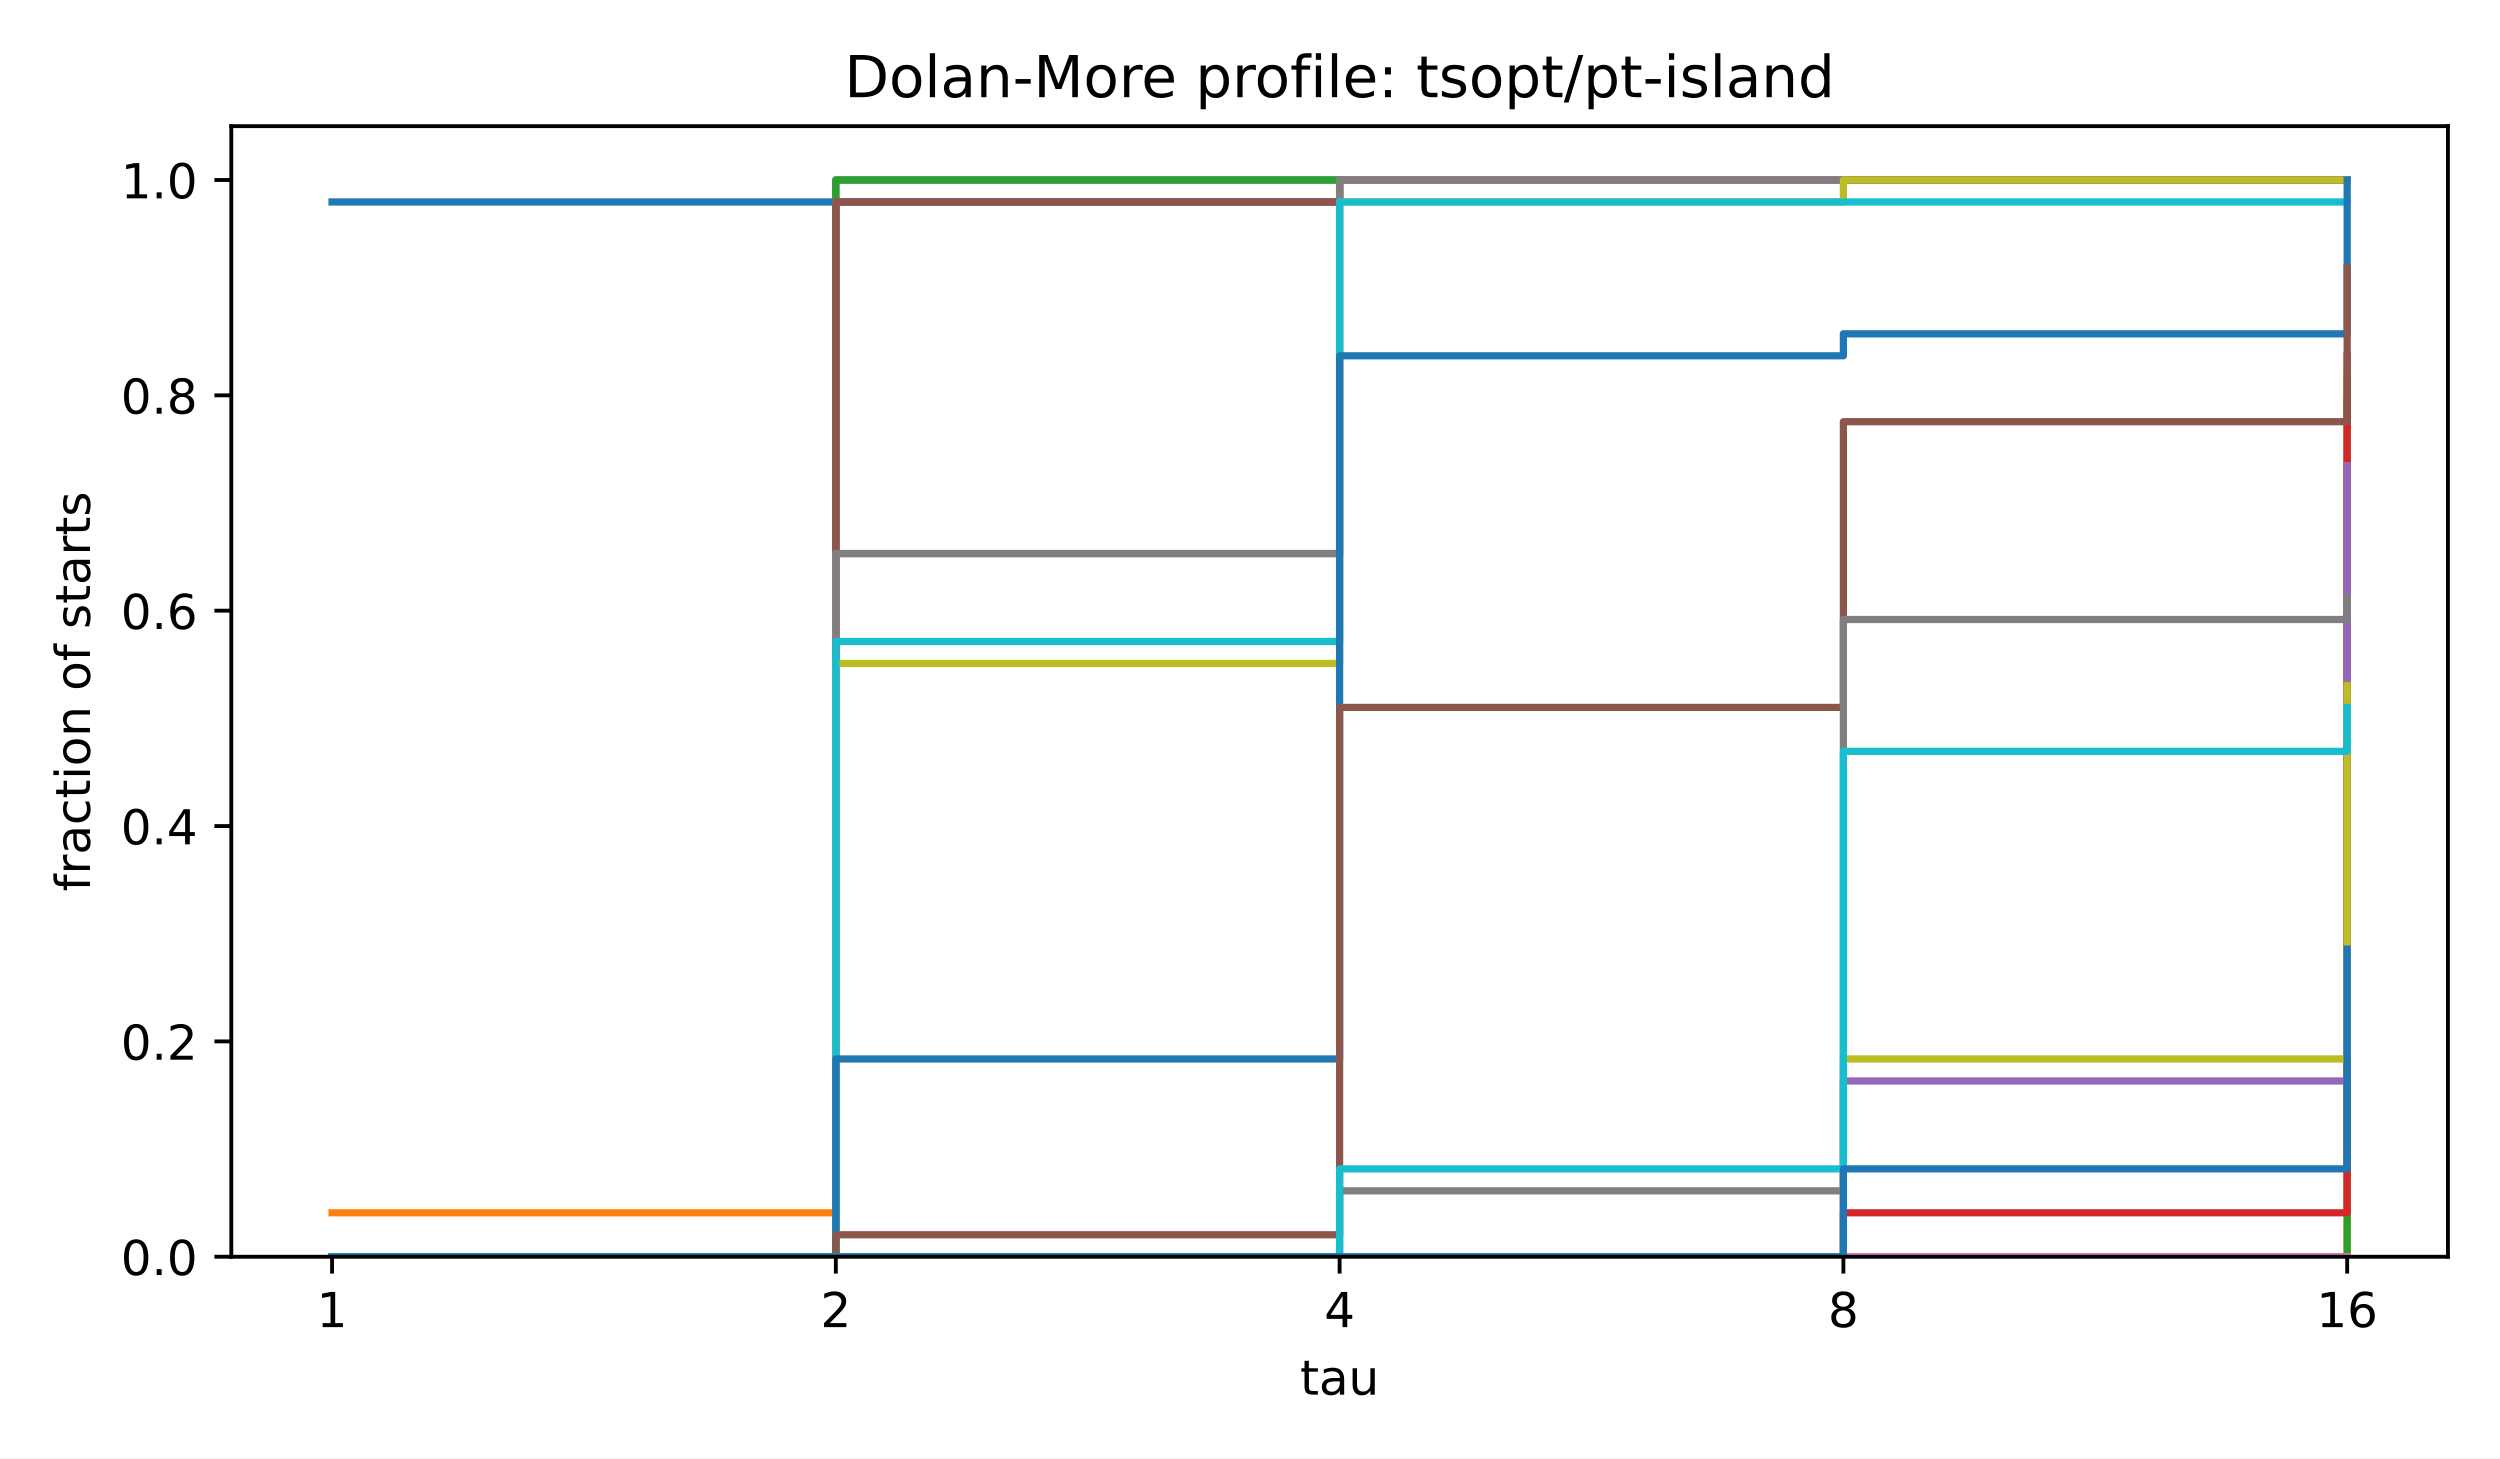
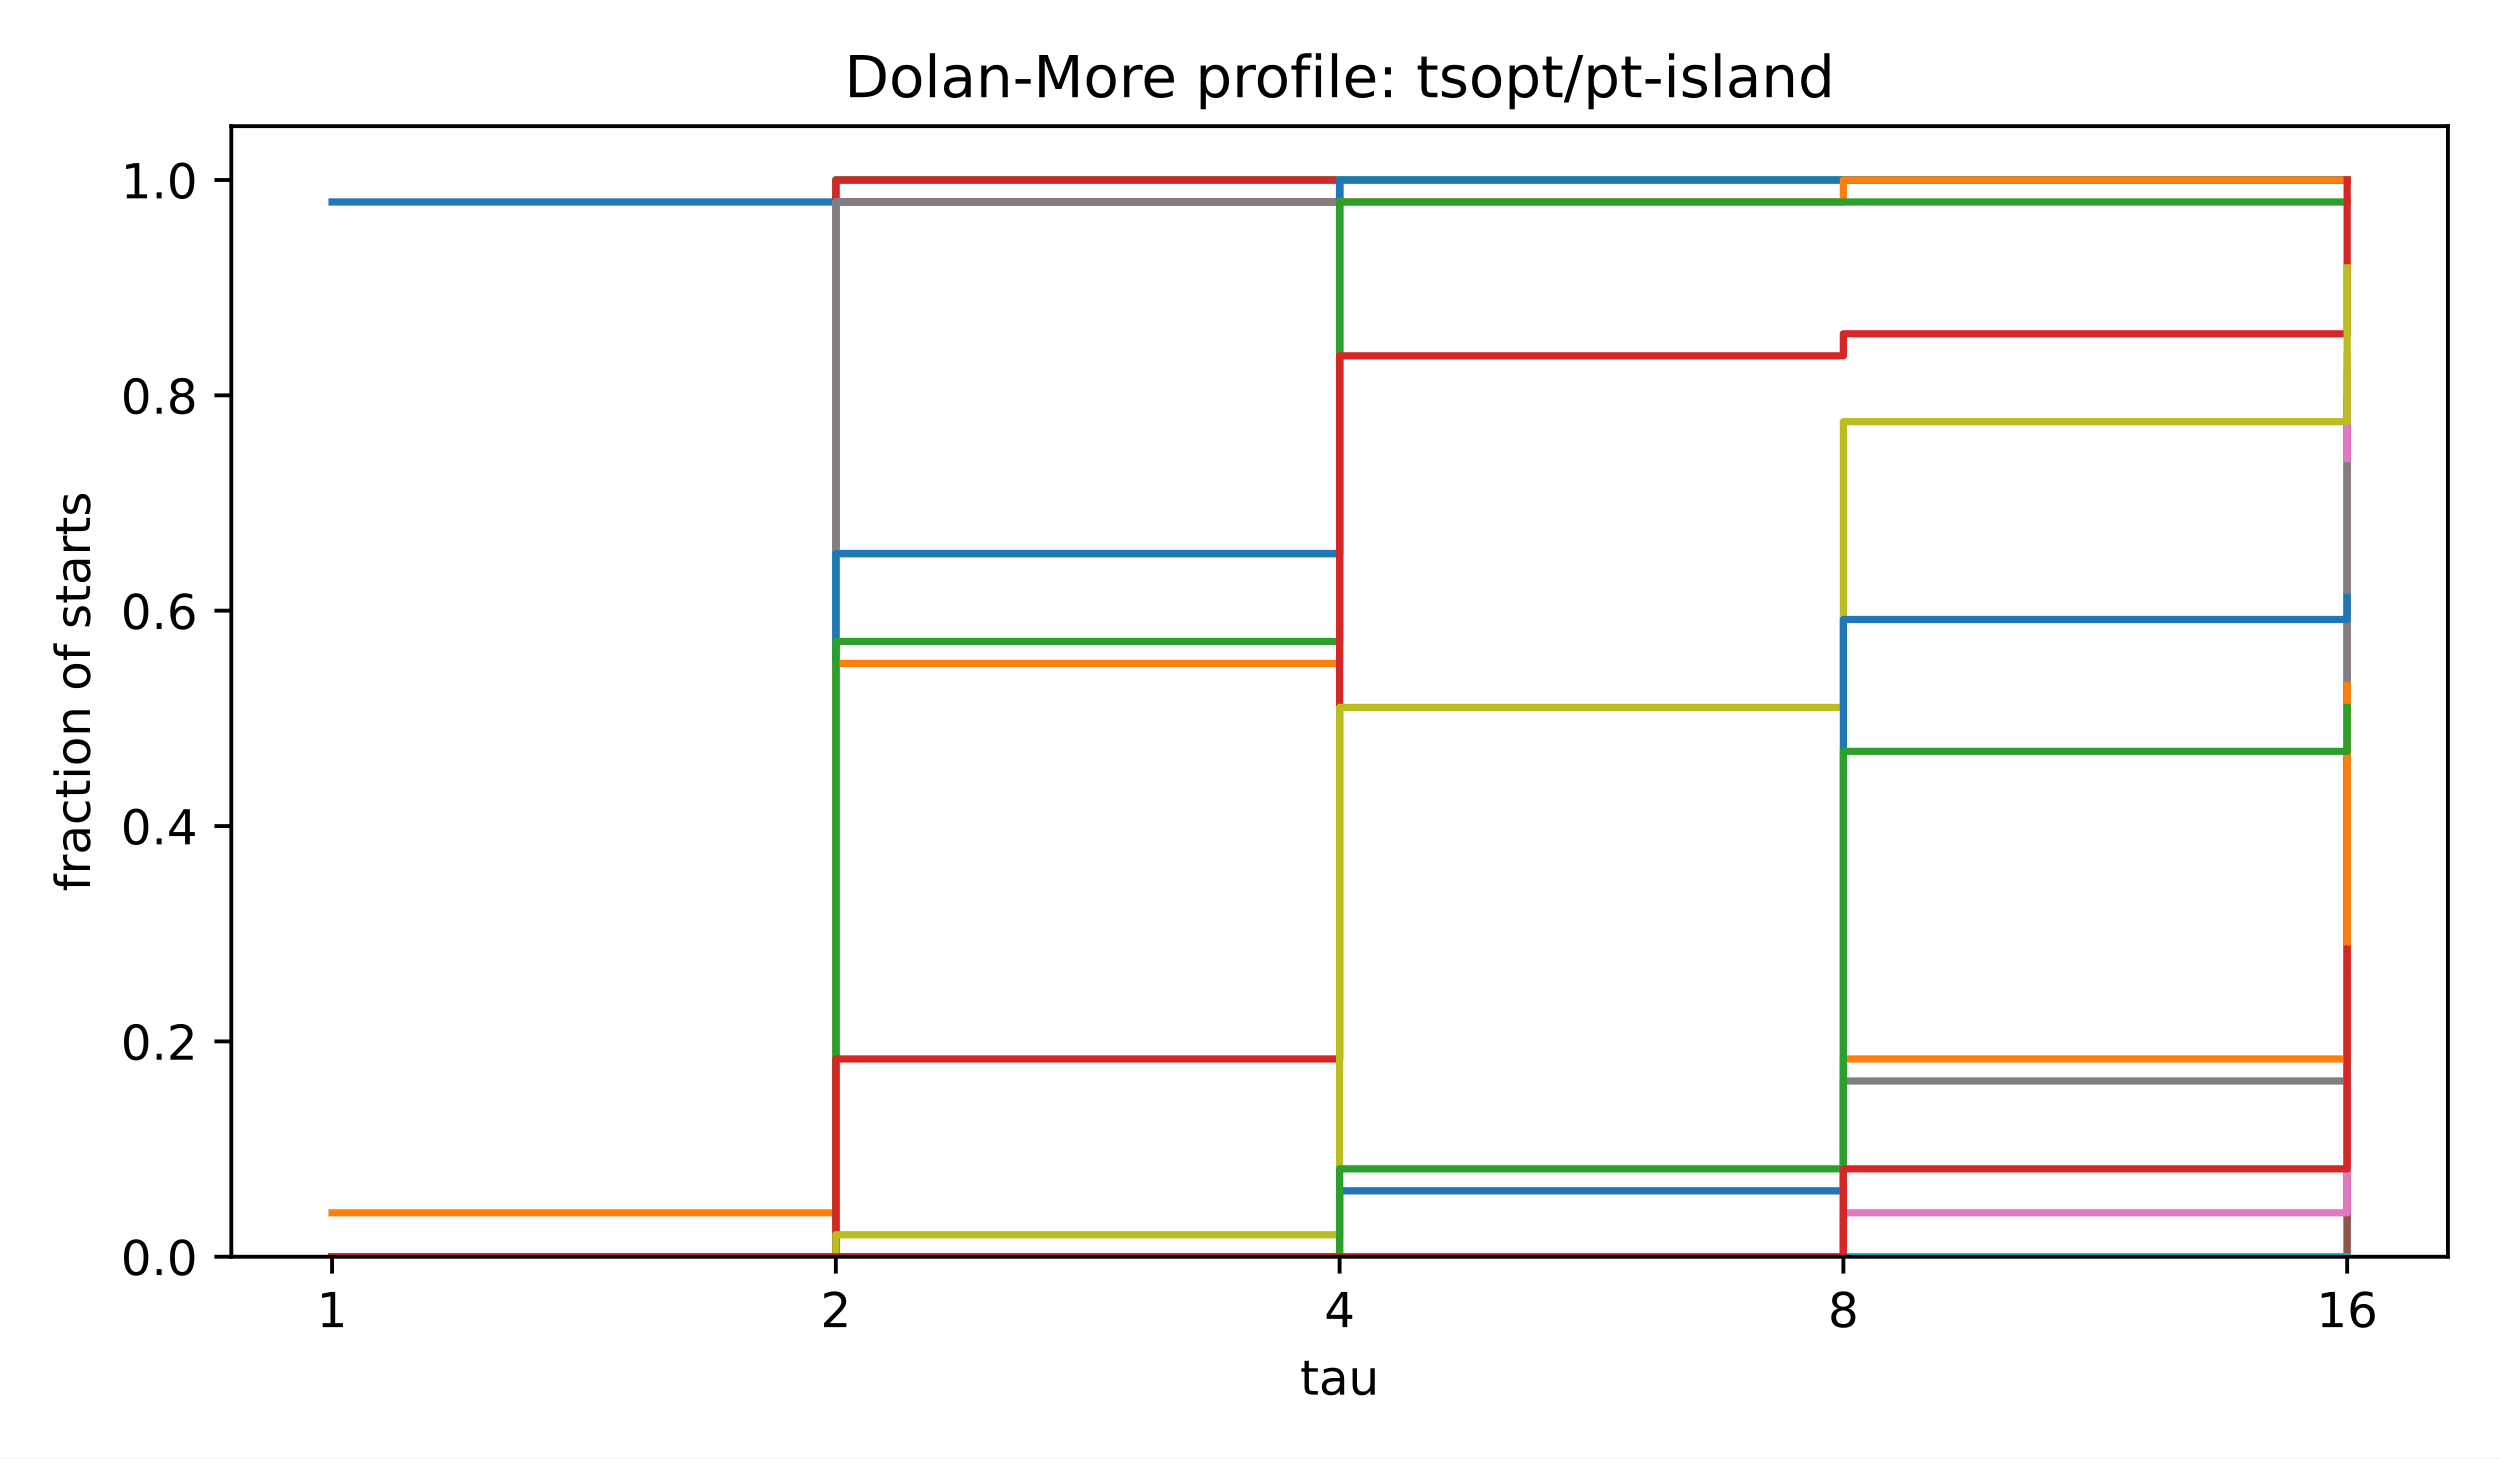
<svg xmlns="http://www.w3.org/2000/svg" xmlns:xlink="http://www.w3.org/1999/xlink" width="518.4pt" height="302.4pt" viewBox="0 0 518.4 302.4" version="1.1">
  <defs>
    <style type="text/css">*{stroke-linejoin: round; stroke-linecap: butt}</style>
  </defs>
  <g id="figure_1">
    <g id="patch_1">
      <path d="M 0 302.4  L 518.4 302.4  L 518.4 0  L 0 0  z " style="fill: #ffffff" />
    </g>
    <g id="axes_1">
      <g id="patch_2">
        <path d="M 47.962 260.6  L 507.6 260.6  L 507.6 26.16  L 47.962 26.16  z " style="fill: #ffffff" />
      </g>
      <g id="matplotlib.axis_1">
        <g id="xtick_1">
          <g id="line2d_1">
            <defs>
              <path id="m8ea4d47d77" d="M 0 0  L 0 3.5  " style="stroke: #000000; stroke-width: 0.8" />
            </defs>
            <g>
              <use xlink:href="#m8ea4d47d77" x="68.855" y="260.6" style="stroke: #000000; stroke-width: 0.8" />
            </g>
          </g>
          <g id="text_1">
            <text style="font-size: 10px; font-family: 'DejaVu Sans', 'Bitstream Vera Sans', 'Computer Modern Sans Serif', 'Lucida Grande', 'Verdana', 'Geneva', 'Lucid', 'Arial', 'Helvetica', 'Avant Garde', sans-serif; text-anchor: middle" x="68.855" y="275.198" transform="rotate(-0 68.85496 275.1977)">1</text>
          </g>
        </g>
        <g id="xtick_2">
          <g id="line2d_2">
            <g>
              <use xlink:href="#m8ea4d47d77" x="173.318" y="260.6" style="stroke: #000000; stroke-width: 0.8" />
            </g>
          </g>
          <g id="text_2">
            <text style="font-size: 10px; font-family: 'DejaVu Sans', 'Bitstream Vera Sans', 'Computer Modern Sans Serif', 'Lucida Grande', 'Verdana', 'Geneva', 'Lucid', 'Arial', 'Helvetica', 'Avant Garde', sans-serif; text-anchor: middle" x="173.318" y="275.198" transform="rotate(-0 173.3181 275.1977)">2</text>
          </g>
        </g>
        <g id="xtick_3">
          <g id="line2d_3">
            <g>
              <use xlink:href="#m8ea4d47d77" x="277.781" y="260.6" style="stroke: #000000; stroke-width: 0.8" />
            </g>
          </g>
          <g id="text_3">
            <text style="font-size: 10px; font-family: 'DejaVu Sans', 'Bitstream Vera Sans', 'Computer Modern Sans Serif', 'Lucida Grande', 'Verdana', 'Geneva', 'Lucid', 'Arial', 'Helvetica', 'Avant Garde', sans-serif; text-anchor: middle" x="277.781" y="275.198" transform="rotate(-0 277.7812 275.1977)">4</text>
          </g>
        </g>
        <g id="xtick_4">
          <g id="line2d_4">
            <g>
              <use xlink:href="#m8ea4d47d77" x="382.244" y="260.6" style="stroke: #000000; stroke-width: 0.8" />
            </g>
          </g>
          <g id="text_4">
            <text style="font-size: 10px; font-family: 'DejaVu Sans', 'Bitstream Vera Sans', 'Computer Modern Sans Serif', 'Lucida Grande', 'Verdana', 'Geneva', 'Lucid', 'Arial', 'Helvetica', 'Avant Garde', sans-serif; text-anchor: middle" x="382.244" y="275.198" transform="rotate(-0 382.2443 275.1977)">8</text>
          </g>
        </g>
        <g id="xtick_5">
          <g id="line2d_5">
            <g>
              <use xlink:href="#m8ea4d47d77" x="486.707" y="260.6" style="stroke: #000000; stroke-width: 0.8" />
            </g>
          </g>
          <g id="text_5">
            <text style="font-size: 10px; font-family: 'DejaVu Sans', 'Bitstream Vera Sans', 'Computer Modern Sans Serif', 'Lucida Grande', 'Verdana', 'Geneva', 'Lucid', 'Arial', 'Helvetica', 'Avant Garde', sans-serif; text-anchor: middle" x="486.707" y="275.198" transform="rotate(-0 486.7074 275.1977)">16</text>
          </g>
        </g>
        <g id="text_6">
          <text style="font-size: 10px; font-family: 'DejaVu Sans', 'Bitstream Vera Sans', 'Computer Modern Sans Serif', 'Lucida Grande', 'Verdana', 'Geneva', 'Lucid', 'Arial', 'Helvetica', 'Avant Garde', sans-serif; text-anchor: middle" x="277.781" y="289.198" transform="rotate(-0 277.7812 289.1977)">tau</text>
        </g>
      </g>
      <g id="matplotlib.axis_2">
        <g id="ytick_1">
          <g id="line2d_6">
            <defs>
              <path id="md659df78fa" d="M 0 0  L -3.5 0  " style="stroke: #000000; stroke-width: 0.8" />
            </defs>
            <g>
              <use xlink:href="#md659df78fa" x="47.962" y="260.6" style="stroke: #000000; stroke-width: 0.8" />
            </g>
          </g>
          <g id="text_7">
            <text style="font-size: 10px; font-family: 'DejaVu Sans', 'Bitstream Vera Sans', 'Computer Modern Sans Serif', 'Lucida Grande', 'Verdana', 'Geneva', 'Lucid', 'Arial', 'Helvetica', 'Avant Garde', sans-serif; text-anchor: end" x="40.962" y="264.399" transform="rotate(-0 40.96234 264.3988)">0.0</text>
          </g>
        </g>
        <g id="ytick_2">
          <g id="line2d_7">
            <g>
              <use xlink:href="#md659df78fa" x="47.962" y="215.945" style="stroke: #000000; stroke-width: 0.8" />
            </g>
          </g>
          <g id="text_8">
            <text style="font-size: 10px; font-family: 'DejaVu Sans', 'Bitstream Vera Sans', 'Computer Modern Sans Serif', 'Lucida Grande', 'Verdana', 'Geneva', 'Lucid', 'Arial', 'Helvetica', 'Avant Garde', sans-serif; text-anchor: end" x="40.962" y="219.744" transform="rotate(-0 40.96234 219.7436)">0.2</text>
          </g>
        </g>
        <g id="ytick_3">
          <g id="line2d_8">
            <g>
              <use xlink:href="#md659df78fa" x="47.962" y="171.29" style="stroke: #000000; stroke-width: 0.8" />
            </g>
          </g>
          <g id="text_9">
            <text style="font-size: 10px; font-family: 'DejaVu Sans', 'Bitstream Vera Sans', 'Computer Modern Sans Serif', 'Lucida Grande', 'Verdana', 'Geneva', 'Lucid', 'Arial', 'Helvetica', 'Avant Garde', sans-serif; text-anchor: end" x="40.962" y="175.088" transform="rotate(-0 40.96234 175.0884)">0.4</text>
          </g>
        </g>
        <g id="ytick_4">
          <g id="line2d_9">
            <g>
              <use xlink:href="#md659df78fa" x="47.962" y="126.634" style="stroke: #000000; stroke-width: 0.8" />
            </g>
          </g>
          <g id="text_10">
            <text style="font-size: 10px; font-family: 'DejaVu Sans', 'Bitstream Vera Sans', 'Computer Modern Sans Serif', 'Lucida Grande', 'Verdana', 'Geneva', 'Lucid', 'Arial', 'Helvetica', 'Avant Garde', sans-serif; text-anchor: end" x="40.962" y="130.433" transform="rotate(-0 40.96234 130.4331)">0.6</text>
          </g>
        </g>
        <g id="ytick_5">
          <g id="line2d_10">
            <g>
              <use xlink:href="#md659df78fa" x="47.962" y="81.979" style="stroke: #000000; stroke-width: 0.8" />
            </g>
          </g>
          <g id="text_11">
            <text style="font-size: 10px; font-family: 'DejaVu Sans', 'Bitstream Vera Sans', 'Computer Modern Sans Serif', 'Lucida Grande', 'Verdana', 'Geneva', 'Lucid', 'Arial', 'Helvetica', 'Avant Garde', sans-serif; text-anchor: end" x="40.962" y="85.778" transform="rotate(-0 40.96234 85.77788)">0.8</text>
          </g>
        </g>
        <g id="ytick_6">
          <g id="line2d_11">
            <g>
              <use xlink:href="#md659df78fa" x="47.962" y="37.324" style="stroke: #000000; stroke-width: 0.8" />
            </g>
          </g>
          <g id="text_12">
            <text style="font-size: 10px; font-family: 'DejaVu Sans', 'Bitstream Vera Sans', 'Computer Modern Sans Serif', 'Lucida Grande', 'Verdana', 'Geneva', 'Lucid', 'Arial', 'Helvetica', 'Avant Garde', sans-serif; text-anchor: end" x="40.962" y="41.123" transform="rotate(-0 40.96234 41.12264)">1.0</text>
          </g>
        </g>
        <g id="text_13">
          <text style="font-size: 10px; font-family: 'DejaVu Sans', 'Bitstream Vera Sans', 'Computer Modern Sans Serif', 'Lucida Grande', 'Verdana', 'Geneva', 'Lucid', 'Arial', 'Helvetica', 'Avant Garde', sans-serif; text-anchor: middle" x="18.657" y="143.38" transform="rotate(-90 18.65687 143.38)">fraction of starts</text>
        </g>
      </g>
      <g id="line2d_12">
        <path d="M 68.855 41.88  L 173.318 41.88  L 173.318 37.324  L 277.781 37.324  L 277.781 37.324  L 382.244 37.324  L 382.244 37.324  L 486.707 37.324  L 486.707 37.324  " clip-path="url(#p4e380cea4b)" style="fill: none; stroke: #1f77b4; stroke-width: 1.5; stroke-linecap: square" />
      </g>
      <g id="line2d_13">
        <path d="M 68.855 251.487  L 173.318 251.487  L 173.318 41.88  L 277.781 41.88  L 277.781 37.324  L 382.244 37.324  L 382.244 37.324  L 486.707 37.324  L 486.707 37.324  " clip-path="url(#p4e380cea4b)" style="fill: none; stroke: #ff7f0e; stroke-width: 1.5; stroke-linecap: square" />
      </g>
      <g id="line2d_14">
        <path d="M 68.855 260.6  L 173.318 260.6  L 173.318 37.324  L 277.781 37.324  L 277.781 37.324  L 382.244 37.324  L 382.244 37.324  L 486.707 37.324  L 486.707 37.324  " clip-path="url(#p4e380cea4b)" style="fill: none; stroke: #2ca02c; stroke-width: 1.5; stroke-linecap: square" />
      </g>
      <g id="line2d_15">
-         <path d="M 68.855 260.6  L 173.318 260.6  L 173.318 41.88  L 277.781 41.88  L 277.781 37.324  L 382.244 37.324  L 382.244 37.324  L 486.707 37.324  L 486.707 37.324  " clip-path="url(#p4e380cea4b)" style="fill: none; stroke: #d62728; stroke-width: 1.5; stroke-linecap: square" />
+         <path d="M 68.855 260.6  L 173.318 260.6  L 173.318 37.324  L 277.781 37.324  L 277.781 37.324  L 382.244 37.324  L 382.244 37.324  L 486.707 37.324  L 486.707 37.324  " clip-path="url(#p4e380cea4b)" style="fill: none; stroke: #d62728; stroke-width: 1.5; stroke-linecap: square" />
      </g>
      <g id="line2d_16">
        <path d="M 68.855 260.6  L 173.318 260.6  L 173.318 41.88  L 277.781 41.88  L 277.781 37.324  L 382.244 37.324  L 382.244 37.324  L 486.707 37.324  L 486.707 37.324  " clip-path="url(#p4e380cea4b)" style="fill: none; stroke: #9467bd; stroke-width: 1.5; stroke-linecap: square" />
      </g>
      <g id="line2d_17">
        <path d="M 68.855 260.6  L 173.318 260.6  L 173.318 41.88  L 277.781 41.88  L 277.781 37.324  L 382.244 37.324  L 382.244 37.324  L 486.707 37.324  L 486.707 37.324  " clip-path="url(#p4e380cea4b)" style="fill: none; stroke: #8c564b; stroke-width: 1.5; stroke-linecap: square" />
      </g>
      <g id="line2d_18">
-         <path d="M 68.855 260.6  L 173.318 260.6  L 173.318 114.787  L 277.781 114.787  L 277.781 37.324  L 382.244 37.324  L 382.244 37.324  L 486.707 37.324  L 486.707 37.324  " clip-path="url(#p4e380cea4b)" style="fill: none; stroke: #e377c2; stroke-width: 1.5; stroke-linecap: square" />
+         <path d="M 68.855 260.6  L 173.318 260.6  L 173.318 41.88  L 277.781 41.88  L 277.781 37.324  L 382.244 37.324  L 382.244 37.324  L 486.707 37.324  L 486.707 37.324  " clip-path="url(#p4e380cea4b)" style="fill: none; stroke: #e377c2; stroke-width: 1.5; stroke-linecap: square" />
      </g>
      <g id="line2d_19">
-         <path d="M 68.855 260.6  L 173.318 260.6  L 173.318 114.787  L 277.781 114.787  L 277.781 37.324  L 382.244 37.324  L 382.244 37.324  L 486.707 37.324  L 486.707 37.324  " clip-path="url(#p4e380cea4b)" style="fill: none; stroke: #7f7f7f; stroke-width: 1.5; stroke-linecap: square" />
+         <path d="M 68.855 260.6  L 173.318 260.6  L 173.318 41.88  L 277.781 41.88  L 277.781 37.324  L 382.244 37.324  L 382.244 37.324  L 486.707 37.324  L 486.707 37.324  " clip-path="url(#p4e380cea4b)" style="fill: none; stroke: #7f7f7f; stroke-width: 1.5; stroke-linecap: square" />
      </g>
      <g id="line2d_20">
-         <path d="M 68.855 260.6  L 173.318 260.6  L 173.318 137.57  L 277.781 137.57  L 277.781 41.88  L 382.244 41.88  L 382.244 37.324  L 486.707 37.324  L 486.707 37.324  " clip-path="url(#p4e380cea4b)" style="fill: none; stroke: #bcbd22; stroke-width: 1.5; stroke-linecap: square" />
+         <path d="M 68.855 260.6  L 173.318 260.6  L 173.318 114.787  L 277.781 114.787  L 277.781 37.324  L 382.244 37.324  L 382.244 37.324  L 486.707 37.324  L 486.707 37.324  " clip-path="url(#p4e380cea4b)" style="fill: none; stroke: #bcbd22; stroke-width: 1.5; stroke-linecap: square" />
      </g>
      <g id="line2d_21">
-         <path d="M 68.855 260.6  L 173.318 260.6  L 173.318 133.014  L 277.781 133.014  L 277.781 41.88  L 382.244 41.88  L 382.244 41.88  L 486.707 41.88  L 486.707 41.88  " clip-path="url(#p4e380cea4b)" style="fill: none; stroke: #17becf; stroke-width: 1.5; stroke-linecap: square" />
+         <path d="M 68.855 260.6  L 173.318 260.6  L 173.318 114.787  L 277.781 114.787  L 277.781 37.324  L 382.244 37.324  L 382.244 37.324  L 486.707 37.324  L 486.707 37.324  " clip-path="url(#p4e380cea4b)" style="fill: none; stroke: #17becf; stroke-width: 1.5; stroke-linecap: square" />
      </g>
      <g id="line2d_22">
-         <path d="M 68.855 260.6  L 173.318 260.6  L 173.318 219.59  L 277.781 219.59  L 277.781 73.777  L 382.244 73.777  L 382.244 69.22  L 486.707 69.22  L 486.707 37.324  " clip-path="url(#p4e380cea4b)" style="fill: none; stroke: #1f77b4; stroke-width: 1.5; stroke-linecap: square" />
+         <path d="M 68.855 260.6  L 173.318 260.6  L 173.318 114.787  L 277.781 114.787  L 277.781 37.324  L 382.244 37.324  L 382.244 37.324  L 486.707 37.324  L 486.707 37.324  " clip-path="url(#p4e380cea4b)" style="fill: none; stroke: #1f77b4; stroke-width: 1.5; stroke-linecap: square" />
      </g>
      <g id="line2d_23">
-         <path d="M 68.855 260.6  L 173.318 260.6  L 173.318 260.6  L 277.781 260.6  L 277.781 260.6  L 382.244 260.6  L 382.244 260.6  L 486.707 260.6  L 486.707 78.334  " clip-path="url(#p4e380cea4b)" style="fill: none; stroke: #ff7f0e; stroke-width: 1.5; stroke-linecap: square" />
+         <path d="M 68.855 260.6  L 173.318 260.6  L 173.318 137.57  L 277.781 137.57  L 277.781 41.88  L 382.244 41.88  L 382.244 37.324  L 486.707 37.324  L 486.707 37.324  " clip-path="url(#p4e380cea4b)" style="fill: none; stroke: #ff7f0e; stroke-width: 1.5; stroke-linecap: square" />
      </g>
      <g id="line2d_24">
-         <path d="M 68.855 260.6  L 173.318 260.6  L 173.318 260.6  L 277.781 260.6  L 277.781 260.6  L 382.244 260.6  L 382.244 260.6  L 486.707 260.6  L 486.707 82.89  " clip-path="url(#p4e380cea4b)" style="fill: none; stroke: #2ca02c; stroke-width: 1.5; stroke-linecap: square" />
+         <path d="M 68.855 260.6  L 173.318 260.6  L 173.318 133.014  L 277.781 133.014  L 277.781 41.88  L 382.244 41.88  L 382.244 41.88  L 486.707 41.88  L 486.707 41.88  " clip-path="url(#p4e380cea4b)" style="fill: none; stroke: #2ca02c; stroke-width: 1.5; stroke-linecap: square" />
      </g>
      <g id="line2d_25">
-         <path d="M 68.855 260.6  L 173.318 260.6  L 173.318 260.6  L 277.781 260.6  L 277.781 260.6  L 382.244 260.6  L 382.244 251.487  L 486.707 251.487  L 486.707 73.777  " clip-path="url(#p4e380cea4b)" style="fill: none; stroke: #d62728; stroke-width: 1.5; stroke-linecap: square" />
+         <path d="M 68.855 260.6  L 173.318 260.6  L 173.318 219.59  L 277.781 219.59  L 277.781 73.777  L 382.244 73.777  L 382.244 69.22  L 486.707 69.22  L 486.707 37.324  " clip-path="url(#p4e380cea4b)" style="fill: none; stroke: #d62728; stroke-width: 1.5; stroke-linecap: square" />
      </g>
      <g id="line2d_26">
-         <path d="M 68.855 260.6  L 173.318 260.6  L 173.318 260.6  L 277.781 260.6  L 277.781 260.6  L 382.244 260.6  L 382.244 224.147  L 486.707 224.147  L 486.707 96.56  " clip-path="url(#p4e380cea4b)" style="fill: none; stroke: #9467bd; stroke-width: 1.5; stroke-linecap: square" />
+         <path d="M 68.855 260.6  L 173.318 260.6  L 173.318 260.6  L 277.781 260.6  L 277.781 260.6  L 382.244 260.6  L 382.244 260.6  L 486.707 260.6  L 486.707 78.334  " clip-path="url(#p4e380cea4b)" style="fill: none; stroke: #9467bd; stroke-width: 1.5; stroke-linecap: square" />
      </g>
      <g id="line2d_27">
-         <path d="M 68.855 260.6  L 173.318 260.6  L 173.318 256.043  L 277.781 256.043  L 277.781 146.684  L 382.244 146.684  L 382.244 87.447  L 486.707 87.447  L 486.707 55.55  " clip-path="url(#p4e380cea4b)" style="fill: none; stroke: #8c564b; stroke-width: 1.5; stroke-linecap: square" />
+         <path d="M 68.855 260.6  L 173.318 260.6  L 173.318 260.6  L 277.781 260.6  L 277.781 260.6  L 382.244 260.6  L 382.244 260.6  L 486.707 260.6  L 486.707 82.89  " clip-path="url(#p4e380cea4b)" style="fill: none; stroke: #8c564b; stroke-width: 1.5; stroke-linecap: square" />
      </g>
      <g id="line2d_28">
-         <path d="M 68.855 260.6  L 173.318 260.6  L 173.318 260.6  L 277.781 260.6  L 277.781 260.6  L 382.244 260.6  L 382.244 260.6  L 486.707 260.6  L 486.707 260.6  " clip-path="url(#p4e380cea4b)" style="fill: none; stroke: #e377c2; stroke-width: 1.5; stroke-linecap: square" />
+         <path d="M 68.855 260.6  L 173.318 260.6  L 173.318 260.6  L 277.781 260.6  L 277.781 260.6  L 382.244 260.6  L 382.244 251.487  L 486.707 251.487  L 486.707 73.777  " clip-path="url(#p4e380cea4b)" style="fill: none; stroke: #e377c2; stroke-width: 1.5; stroke-linecap: square" />
      </g>
      <g id="line2d_29">
-         <path d="M 68.855 260.6  L 173.318 260.6  L 173.318 260.6  L 277.781 260.6  L 277.781 246.93  L 382.244 246.93  L 382.244 128.457  L 486.707 128.457  L 486.707 123.9  " clip-path="url(#p4e380cea4b)" style="fill: none; stroke: #7f7f7f; stroke-width: 1.5; stroke-linecap: square" />
+         <path d="M 68.855 260.6  L 173.318 260.6  L 173.318 260.6  L 277.781 260.6  L 277.781 260.6  L 382.244 260.6  L 382.244 224.147  L 486.707 224.147  L 486.707 96.56  " clip-path="url(#p4e380cea4b)" style="fill: none; stroke: #7f7f7f; stroke-width: 1.5; stroke-linecap: square" />
      </g>
      <g id="line2d_30">
-         <path d="M 68.855 260.6  L 173.318 260.6  L 173.318 260.6  L 277.781 260.6  L 277.781 260.6  L 382.244 260.6  L 382.244 219.59  L 486.707 219.59  L 486.707 142.127  " clip-path="url(#p4e380cea4b)" style="fill: none; stroke: #bcbd22; stroke-width: 1.5; stroke-linecap: square" />
+         <path d="M 68.855 260.6  L 173.318 260.6  L 173.318 256.043  L 277.781 256.043  L 277.781 146.684  L 382.244 146.684  L 382.244 87.447  L 486.707 87.447  L 486.707 55.55  " clip-path="url(#p4e380cea4b)" style="fill: none; stroke: #bcbd22; stroke-width: 1.5; stroke-linecap: square" />
      </g>
      <g id="line2d_31">
-         <path d="M 68.855 260.6  L 173.318 260.6  L 173.318 260.6  L 277.781 260.6  L 277.781 242.373  L 382.244 242.373  L 382.244 155.797  L 486.707 155.797  L 486.707 146.684  " clip-path="url(#p4e380cea4b)" style="fill: none; stroke: #17becf; stroke-width: 1.5; stroke-linecap: square" />
+         <path d="M 68.855 260.6  L 173.318 260.6  L 173.318 260.6  L 277.781 260.6  L 277.781 260.6  L 382.244 260.6  L 382.244 260.6  L 486.707 260.6  L 486.707 260.6  " clip-path="url(#p4e380cea4b)" style="fill: none; stroke: #17becf; stroke-width: 1.5; stroke-linecap: square" />
      </g>
      <g id="line2d_32">
-         <path d="M 68.855 260.6  L 173.318 260.6  L 173.318 260.6  L 277.781 260.6  L 277.781 260.6  L 382.244 260.6  L 382.244 242.373  L 486.707 242.373  L 486.707 196.807  " clip-path="url(#p4e380cea4b)" style="fill: none; stroke: #1f77b4; stroke-width: 1.5; stroke-linecap: square" />
+         <path d="M 68.855 260.6  L 173.318 260.6  L 173.318 260.6  L 277.781 260.6  L 277.781 246.93  L 382.244 246.93  L 382.244 128.457  L 486.707 128.457  L 486.707 123.9  " clip-path="url(#p4e380cea4b)" style="fill: none; stroke: #1f77b4; stroke-width: 1.5; stroke-linecap: square" />
+       </g>
+       <g id="line2d_33">
+         <path d="M 68.855 260.6  L 173.318 260.6  L 173.318 260.6  L 277.781 260.6  L 277.781 260.6  L 382.244 260.6  L 382.244 219.59  L 486.707 219.59  L 486.707 142.127  " clip-path="url(#p4e380cea4b)" style="fill: none; stroke: #ff7f0e; stroke-width: 1.5; stroke-linecap: square" />
+       </g>
+       <g id="line2d_34">
+         <path d="M 68.855 260.6  L 173.318 260.6  L 173.318 260.6  L 277.781 260.6  L 277.781 242.373  L 382.244 242.373  L 382.244 155.797  L 486.707 155.797  L 486.707 146.684  " clip-path="url(#p4e380cea4b)" style="fill: none; stroke: #2ca02c; stroke-width: 1.5; stroke-linecap: square" />
+       </g>
+       <g id="line2d_35">
+         <path d="M 68.855 260.6  L 173.318 260.6  L 173.318 260.6  L 277.781 260.6  L 277.781 260.6  L 382.244 260.6  L 382.244 242.373  L 486.707 242.373  L 486.707 196.807  " clip-path="url(#p4e380cea4b)" style="fill: none; stroke: #d62728; stroke-width: 1.5; stroke-linecap: square" />
      </g>
      <g id="patch_3">
        <path d="M 47.962 260.6  L 47.962 26.16  " style="fill: none; stroke: #000000; stroke-width: 0.8; stroke-linejoin: miter; stroke-linecap: square" />
      </g>
      <g id="patch_4">
        <path d="M 507.6 260.6  L 507.6 26.16  " style="fill: none; stroke: #000000; stroke-width: 0.8; stroke-linejoin: miter; stroke-linecap: square" />
      </g>
      <g id="patch_5">
        <path d="M 47.962 260.6  L 507.6 260.6  " style="fill: none; stroke: #000000; stroke-width: 0.8; stroke-linejoin: miter; stroke-linecap: square" />
      </g>
      <g id="patch_6">
        <path d="M 47.962 26.16  L 507.6 26.16  " style="fill: none; stroke: #000000; stroke-width: 0.8; stroke-linejoin: miter; stroke-linecap: square" />
      </g>
      <g id="text_14">
        <text style="font-size: 12px; font-family: 'DejaVu Sans', 'Bitstream Vera Sans', 'Computer Modern Sans Serif', 'Lucida Grande', 'Verdana', 'Geneva', 'Lucid', 'Arial', 'Helvetica', 'Avant Garde', sans-serif; text-anchor: middle" x="277.781" y="20.16" transform="rotate(-0 277.7812 20.16)">Dolan-More profile: tsopt/pt-island</text>
      </g>
    </g>
  </g>
  <defs>
    <clipPath id="p4e380cea4b">
      <rect x="47.962" y="26.16" width="459.638" height="234.44" />
    </clipPath>
  </defs>
</svg>
